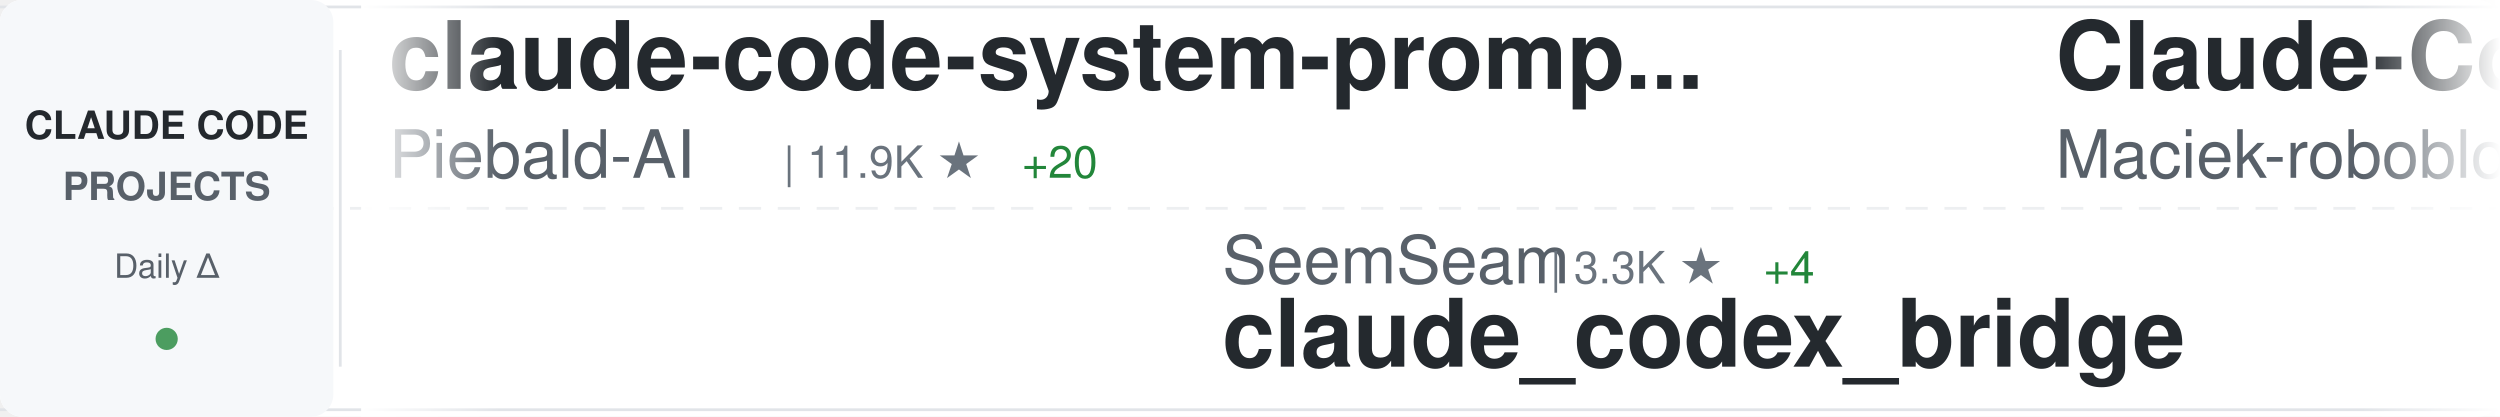
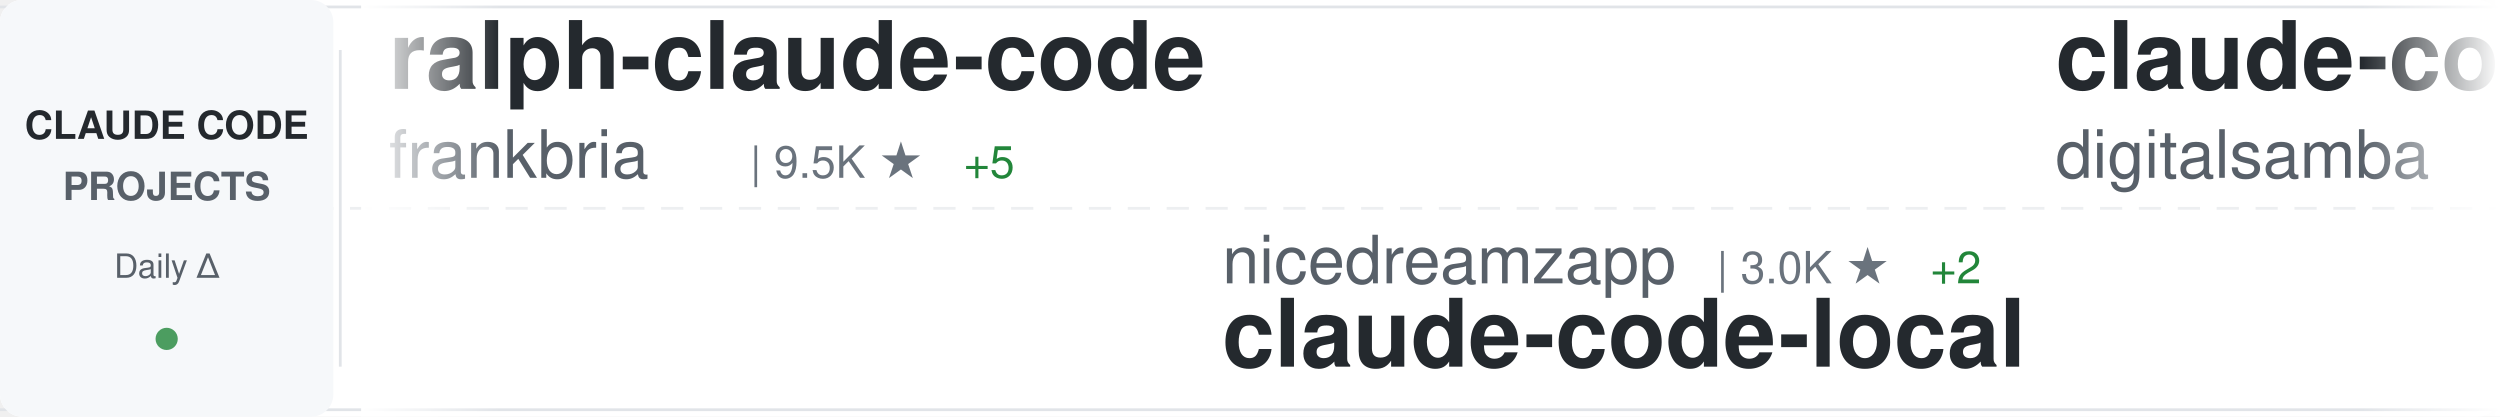
<svg xmlns="http://www.w3.org/2000/svg" width="900" height="150">
  <defs>
    <linearGradient id="awesomeLeftFade" x1="0%" y1="0%" x2="100%" y2="0%">
      <stop offset="0%" style="stop-color:#ffffff;stop-opacity:1" />
      <stop offset="100%" style="stop-color:#ffffff;stop-opacity:0" />
    </linearGradient>
    <linearGradient id="awesomeRightFade" x1="0%" y1="0%" x2="100%" y2="0%">
      <stop offset="0%" style="stop-color:#ffffff;stop-opacity:0" />
      <stop offset="100%" style="stop-color:#ffffff;stop-opacity:1" />
    </linearGradient>
  </defs>
  <rect width="900" height="150" fill="#ffffff" rx="8" />
  <rect x="0" y="2" width="900" height="1" fill="#e1e4e8" />
  <rect x="0" y="147" width="900" height="1" fill="#e1e4e8" />
  <line x1="0" y1="75" x2="900" y2="75" stroke="#e1e4e8" stroke-width="1" stroke-dasharray="8 6" opacity="0.6" />
  <rect x="0" y="0" width="120" height="150" fill="#f6f8fa" rx="8" />
  <text x="60" y="50" font-family="-apple-system, BlinkMacSystemFont, 'Segoe UI', Helvetica, Arial, sans-serif" font-size="14" font-weight="600" fill="#24292e" text-anchor="middle">CLAUDE CODE</text>
  <text x="60" y="72" font-family="-apple-system, BlinkMacSystemFont, 'Segoe UI', Helvetica, Arial, sans-serif" font-size="14" font-weight="600" fill="#586069" text-anchor="middle">PROJECTS</text>
  <text x="60" y="100" font-family="-apple-system, BlinkMacSystemFont, 'Segoe UI', Helvetica, Arial, sans-serif" font-size="12" font-weight="500" fill="#586069" text-anchor="middle">Daily Δ</text>
  <circle cx="60" cy="122" r="4" fill="#22863a" opacity="0.8" />
  <rect x="122" y="18" width="1" height="114" fill="#e1e4e8" />
  <clipPath id="awesomeTickerClip">
    <rect x="130" y="0" width="770" height="150" />
  </clipPath>
  <g clip-path="url(#awesomeTickerClip)">
    <g id="awesomeTickerItems">
      <animateTransform attributeName="transform" attributeType="XML" type="translate" from="0 0" to="-3000 0" dur="54s" repeatCount="indefinite" />
      <g transform="translate(0, 0)">
-         <text x="140" y="32" font-family="-apple-system, BlinkMacSystemFont, 'Segoe UI', Helvetica, Arial, sans-serif" font-size="34" font-weight="600" fill="#24292e">claude-code-system-promp...</text>
-         <text x="140" y="64" font-family="-apple-system, BlinkMacSystemFont, 'Segoe UI', Helvetica, Arial, sans-serif" font-size="24" font-weight="400" fill="#586069">Piebald-AI</text>
-         <text x="282" y="64" font-family="-apple-system, BlinkMacSystemFont, 'Segoe UI', Helvetica, Arial, sans-serif" font-size="16" font-weight="500" fill="#6a737d">| 11.9K ★</text>
-         <text x="368" y="64" font-family="-apple-system, BlinkMacSystemFont, 'Segoe UI', Helvetica, Arial, sans-serif" font-size="16" font-weight="500" fill="#22863a"> +20</text>
-       </g>
-       <g transform="translate(300, 0)">
-         <text x="140" y="102" font-family="-apple-system, BlinkMacSystemFont, 'Segoe UI', Helvetica, Arial, sans-serif" font-size="24" font-weight="400" fill="#586069">SeemSeam</text>
-         <text x="258" y="102" font-family="-apple-system, BlinkMacSystemFont, 'Segoe UI', Helvetica, Arial, sans-serif" font-size="16" font-weight="500" fill="#6a737d">| 3.3K ★</text>
-         <text x="335" y="102" font-family="-apple-system, BlinkMacSystemFont, 'Segoe UI', Helvetica, Arial, sans-serif" font-size="16" font-weight="500" fill="#22863a"> +4</text>
-         <text x="140" y="132" font-family="-apple-system, BlinkMacSystemFont, 'Segoe UI', Helvetica, Arial, sans-serif" font-size="34" font-weight="600" fill="#24292e">claude_codex_bridge</text>
-       </g>
-       <g transform="translate(600, 0)">
-         <text x="140" y="32" font-family="-apple-system, BlinkMacSystemFont, 'Segoe UI', Helvetica, Arial, sans-serif" font-size="34" font-weight="600" fill="#24292e">Claude-Code-Usage-Monito...</text>
-         <text x="140" y="64" font-family="-apple-system, BlinkMacSystemFont, 'Segoe UI', Helvetica, Arial, sans-serif" font-size="24" font-weight="400" fill="#586069">Maciek-roboblog</text>
-         <text x="342" y="64" font-family="-apple-system, BlinkMacSystemFont, 'Segoe UI', Helvetica, Arial, sans-serif" font-size="16" font-weight="500" fill="#6a737d">| 8.5K ★</text>
-         <text x="419" y="64" font-family="-apple-system, BlinkMacSystemFont, 'Segoe UI', Helvetica, Arial, sans-serif" font-size="16" font-weight="500" fill="#22863a"> +9</text>
-       </g>
-       <g transform="translate(900, 0)">
-         <text x="140" y="102" font-family="-apple-system, BlinkMacSystemFont, 'Segoe UI', Helvetica, Arial, sans-serif" font-size="24" font-weight="400" fill="#586069">huangjia2019</text>
-         <text x="306" y="102" font-family="-apple-system, BlinkMacSystemFont, 'Segoe UI', Helvetica, Arial, sans-serif" font-size="16" font-weight="500" fill="#6a737d">| 990 ★</text>
-         <text x="140" y="132" font-family="-apple-system, BlinkMacSystemFont, 'Segoe UI', Helvetica, Arial, sans-serif" font-size="34" font-weight="600" fill="#24292e">claude-code-engineering</text>
-       </g>
-       <g transform="translate(1200, 0)">
-         <text x="140" y="32" font-family="-apple-system, BlinkMacSystemFont, 'Segoe UI', Helvetica, Arial, sans-serif" font-size="34" font-weight="600" fill="#24292e">arcads-claude-code</text>
-         <text x="140" y="64" font-family="-apple-system, BlinkMacSystemFont, 'Segoe UI', Helvetica, Arial, sans-serif" font-size="24" font-weight="400" fill="#586069">krusemediallc</text>
-         <text x="318" y="64" font-family="-apple-system, BlinkMacSystemFont, 'Segoe UI', Helvetica, Arial, sans-serif" font-size="16" font-weight="500" fill="#6a737d">| 1.0K ★</text>
-         <text x="395" y="64" font-family="-apple-system, BlinkMacSystemFont, 'Segoe UI', Helvetica, Arial, sans-serif" font-size="16" font-weight="500" fill="#22863a"> +4</text>
-       </g>
-       <g transform="translate(1500, 0)">
-         <text x="140" y="102" font-family="-apple-system, BlinkMacSystemFont, 'Segoe UI', Helvetica, Arial, sans-serif" font-size="24" font-weight="400" fill="#586069">ChinaSiro</text>
-         <text x="270" y="102" font-family="-apple-system, BlinkMacSystemFont, 'Segoe UI', Helvetica, Arial, sans-serif" font-size="16" font-weight="500" fill="#6a737d">| 9.6K ★</text>
-         <text x="347" y="102" font-family="-apple-system, BlinkMacSystemFont, 'Segoe UI', Helvetica, Arial, sans-serif" font-size="16" font-weight="500" fill="#22863a"> +2</text>
-         <text x="140" y="132" font-family="-apple-system, BlinkMacSystemFont, 'Segoe UI', Helvetica, Arial, sans-serif" font-size="34" font-weight="600" fill="#24292e">claude-code-sourcemap</text>
-       </g>
-       <g transform="translate(1800, 0)">
        <text x="140" y="32" font-family="-apple-system, BlinkMacSystemFont, 'Segoe UI', Helvetica, Arial, sans-serif" font-size="34" font-weight="600" fill="#24292e">ralph-claude-code</text>
        <text x="140" y="64" font-family="-apple-system, BlinkMacSystemFont, 'Segoe UI', Helvetica, Arial, sans-serif" font-size="24" font-weight="400" fill="#586069">frankbria</text>
        <text x="270" y="64" font-family="-apple-system, BlinkMacSystemFont, 'Segoe UI', Helvetica, Arial, sans-serif" font-size="16" font-weight="500" fill="#6a737d">| 9.5K ★</text>
-         <text x="347" y="64" font-family="-apple-system, BlinkMacSystemFont, 'Segoe UI', Helvetica, Arial, sans-serif" font-size="16" font-weight="500" fill="#22863a"> +4</text>
+         <text x="347" y="64" font-family="-apple-system, BlinkMacSystemFont, 'Segoe UI', Helvetica, Arial, sans-serif" font-size="16" font-weight="500" fill="#22863a"> +5</text>
+       </g>
+       <g transform="translate(300, 0)">
+         <text x="140" y="102" font-family="-apple-system, BlinkMacSystemFont, 'Segoe UI', Helvetica, Arial, sans-serif" font-size="24" font-weight="400" fill="#586069">nicedreamzapp</text>
+         <text x="318" y="102" font-family="-apple-system, BlinkMacSystemFont, 'Segoe UI', Helvetica, Arial, sans-serif" font-size="16" font-weight="500" fill="#6a737d">| 3.0K ★</text>
+         <text x="395" y="102" font-family="-apple-system, BlinkMacSystemFont, 'Segoe UI', Helvetica, Arial, sans-serif" font-size="16" font-weight="500" fill="#22863a"> +2</text>
+         <text x="140" y="132" font-family="-apple-system, BlinkMacSystemFont, 'Segoe UI', Helvetica, Arial, sans-serif" font-size="34" font-weight="600" fill="#24292e">claude-code-local</text>
+       </g>
+       <g transform="translate(600, 0)">
+         <text x="140" y="32" font-family="-apple-system, BlinkMacSystemFont, 'Segoe UI', Helvetica, Arial, sans-serif" font-size="34" font-weight="600" fill="#24292e">claude-code-video-toolki...</text>
+         <text x="140" y="64" font-family="-apple-system, BlinkMacSystemFont, 'Segoe UI', Helvetica, Arial, sans-serif" font-size="24" font-weight="400" fill="#586069">digitalsamba</text>
+         <text x="306" y="64" font-family="-apple-system, BlinkMacSystemFont, 'Segoe UI', Helvetica, Arial, sans-serif" font-size="16" font-weight="500" fill="#6a737d">| 1.8K ★</text>
+         <text x="383" y="64" font-family="-apple-system, BlinkMacSystemFont, 'Segoe UI', Helvetica, Arial, sans-serif" font-size="16" font-weight="500" fill="#22863a"> +10</text>
+       </g>
+       <g transform="translate(900, 0)">
+         <text x="140" y="102" font-family="-apple-system, BlinkMacSystemFont, 'Segoe UI', Helvetica, Arial, sans-serif" font-size="24" font-weight="400" fill="#586069">fuergaosi233</text>
+         <text x="306" y="102" font-family="-apple-system, BlinkMacSystemFont, 'Segoe UI', Helvetica, Arial, sans-serif" font-size="16" font-weight="500" fill="#6a737d">| 2.7K ★</text>
+         <text x="383" y="102" font-family="-apple-system, BlinkMacSystemFont, 'Segoe UI', Helvetica, Arial, sans-serif" font-size="16" font-weight="500" fill="#22863a"> +2</text>
+         <text x="140" y="132" font-family="-apple-system, BlinkMacSystemFont, 'Segoe UI', Helvetica, Arial, sans-serif" font-size="34" font-weight="600" fill="#24292e">claude-code-proxy</text>
+       </g>
+       <g transform="translate(1200, 0)">
+         <text x="140" y="32" font-family="-apple-system, BlinkMacSystemFont, 'Segoe UI', Helvetica, Arial, sans-serif" font-size="34" font-weight="600" fill="#24292e">claude-code-security-rev...</text>
+         <text x="140" y="64" font-family="-apple-system, BlinkMacSystemFont, 'Segoe UI', Helvetica, Arial, sans-serif" font-size="24" font-weight="400" fill="#586069">anthropics</text>
+         <text x="282" y="64" font-family="-apple-system, BlinkMacSystemFont, 'Segoe UI', Helvetica, Arial, sans-serif" font-size="16" font-weight="500" fill="#6a737d">| 5.6K ★</text>
+         <text x="359" y="64" font-family="-apple-system, BlinkMacSystemFont, 'Segoe UI', Helvetica, Arial, sans-serif" font-size="16" font-weight="500" fill="#22863a"> +9</text>
+       </g>
+       <g transform="translate(1500, 0)">
+         <text x="140" y="102" font-family="-apple-system, BlinkMacSystemFont, 'Segoe UI', Helvetica, Arial, sans-serif" font-size="24" font-weight="400" fill="#586069">https-deeplearning-ai</text>
+         <text x="414" y="102" font-family="-apple-system, BlinkMacSystemFont, 'Segoe UI', Helvetica, Arial, sans-serif" font-size="16" font-weight="500" fill="#6a737d">| 534 ★</text>
+         <text x="140" y="132" font-family="-apple-system, BlinkMacSystemFont, 'Segoe UI', Helvetica, Arial, sans-serif" font-size="34" font-weight="600" fill="#24292e">sc-claude-code-files</text>
+       </g>
+       <g transform="translate(1800, 0)">
+         <text x="140" y="32" font-family="-apple-system, BlinkMacSystemFont, 'Segoe UI', Helvetica, Arial, sans-serif" font-size="34" font-weight="600" fill="#24292e">collection-claude-code-s...</text>
+         <text x="140" y="64" font-family="-apple-system, BlinkMacSystemFont, 'Segoe UI', Helvetica, Arial, sans-serif" font-size="24" font-weight="400" fill="#586069">chauncygu</text>
+         <text x="270" y="64" font-family="-apple-system, BlinkMacSystemFont, 'Segoe UI', Helvetica, Arial, sans-serif" font-size="16" font-weight="500" fill="#6a737d">| 2.8K ★</text>
+         <text x="347" y="64" font-family="-apple-system, BlinkMacSystemFont, 'Segoe UI', Helvetica, Arial, sans-serif" font-size="16" font-weight="500" fill="#22863a"> +1</text>
      </g>
      <g transform="translate(2100, 0)">
-         <text x="140" y="102" font-family="-apple-system, BlinkMacSystemFont, 'Segoe UI', Helvetica, Arial, sans-serif" font-size="24" font-weight="400" fill="#586069">Windy3f3f3f3f</text>
-         <text x="318" y="102" font-family="-apple-system, BlinkMacSystemFont, 'Segoe UI', Helvetica, Arial, sans-serif" font-size="16" font-weight="500" fill="#6a737d">| 3.2K ★</text>
-         <text x="395" y="102" font-family="-apple-system, BlinkMacSystemFont, 'Segoe UI', Helvetica, Arial, sans-serif" font-size="16" font-weight="500" fill="#22863a"> +9</text>
-         <text x="140" y="132" font-family="-apple-system, BlinkMacSystemFont, 'Segoe UI', Helvetica, Arial, sans-serif" font-size="34" font-weight="600" fill="#24292e">how-claude-code-works</text>
+         <text x="140" y="102" font-family="-apple-system, BlinkMacSystemFont, 'Segoe UI', Helvetica, Arial, sans-serif" font-size="24" font-weight="400" fill="#586069">carlvellotti</text>
+         <text x="306" y="102" font-family="-apple-system, BlinkMacSystemFont, 'Segoe UI', Helvetica, Arial, sans-serif" font-size="16" font-weight="500" fill="#6a737d">| 2.1K ★</text>
+         <text x="383" y="102" font-family="-apple-system, BlinkMacSystemFont, 'Segoe UI', Helvetica, Arial, sans-serif" font-size="16" font-weight="500" fill="#22863a"> +1</text>
+         <text x="140" y="132" font-family="-apple-system, BlinkMacSystemFont, 'Segoe UI', Helvetica, Arial, sans-serif" font-size="34" font-weight="600" fill="#24292e">claude-code-pm-course</text>
      </g>
      <g transform="translate(2400, 0)">
-         <text x="140" y="32" font-family="-apple-system, BlinkMacSystemFont, 'Segoe UI', Helvetica, Arial, sans-serif" font-size="34" font-weight="600" fill="#24292e">claude-code-source-code-...</text>
-         <text x="140" y="64" font-family="-apple-system, BlinkMacSystemFont, 'Segoe UI', Helvetica, Arial, sans-serif" font-size="24" font-weight="400" fill="#586069">ghuntley</text>
-         <text x="258" y="64" font-family="-apple-system, BlinkMacSystemFont, 'Segoe UI', Helvetica, Arial, sans-serif" font-size="16" font-weight="500" fill="#6a737d">| 988 ★</text>
+         <text x="140" y="32" font-family="-apple-system, BlinkMacSystemFont, 'Segoe UI', Helvetica, Arial, sans-serif" font-size="34" font-weight="600" fill="#24292e">skills</text>
+         <text x="140" y="64" font-family="-apple-system, BlinkMacSystemFont, 'Segoe UI', Helvetica, Arial, sans-serif" font-size="24" font-weight="400" fill="#586069">anthropics</text>
+         <text x="282" y="64" font-family="-apple-system, BlinkMacSystemFont, 'Segoe UI', Helvetica, Arial, sans-serif" font-size="16" font-weight="500" fill="#6a737d">| 162.4K ★</text>
+         <text x="377" y="64" font-family="-apple-system, BlinkMacSystemFont, 'Segoe UI', Helvetica, Arial, sans-serif" font-size="16" font-weight="500" fill="#22863a"> +291</text>
      </g>
      <g transform="translate(2700, 0)">
-         <text x="140" y="102" font-family="-apple-system, BlinkMacSystemFont, 'Segoe UI', Helvetica, Arial, sans-serif" font-size="24" font-weight="400" fill="#586069">ding113</text>
-         <text x="246" y="102" font-family="-apple-system, BlinkMacSystemFont, 'Segoe UI', Helvetica, Arial, sans-serif" font-size="16" font-weight="500" fill="#6a737d">| 3.3K ★</text>
-         <text x="323" y="102" font-family="-apple-system, BlinkMacSystemFont, 'Segoe UI', Helvetica, Arial, sans-serif" font-size="16" font-weight="500" fill="#22863a"> +2</text>
-         <text x="140" y="132" font-family="-apple-system, BlinkMacSystemFont, 'Segoe UI', Helvetica, Arial, sans-serif" font-size="34" font-weight="600" fill="#24292e">claude-code-hub</text>
+         <text x="140" y="102" font-family="-apple-system, BlinkMacSystemFont, 'Segoe UI', Helvetica, Arial, sans-serif" font-size="24" font-weight="400" fill="#586069">repowise-dev</text>
+         <text x="306" y="102" font-family="-apple-system, BlinkMacSystemFont, 'Segoe UI', Helvetica, Arial, sans-serif" font-size="16" font-weight="500" fill="#6a737d">| 1.2K ★</text>
+         <text x="383" y="102" font-family="-apple-system, BlinkMacSystemFont, 'Segoe UI', Helvetica, Arial, sans-serif" font-size="16" font-weight="500" fill="#22863a"> +2</text>
+         <text x="140" y="132" font-family="-apple-system, BlinkMacSystemFont, 'Segoe UI', Helvetica, Arial, sans-serif" font-size="34" font-weight="600" fill="#24292e">claude-code-prompts</text>
      </g>
      <g transform="translate(3000, 0)">
-         <text x="140" y="32" font-family="-apple-system, BlinkMacSystemFont, 'Segoe UI', Helvetica, Arial, sans-serif" font-size="34" font-weight="600" fill="#24292e">claude-code-system-promp...</text>
-         <text x="140" y="64" font-family="-apple-system, BlinkMacSystemFont, 'Segoe UI', Helvetica, Arial, sans-serif" font-size="24" font-weight="400" fill="#586069">Piebald-AI</text>
-         <text x="282" y="64" font-family="-apple-system, BlinkMacSystemFont, 'Segoe UI', Helvetica, Arial, sans-serif" font-size="16" font-weight="500" fill="#6a737d">| 11.9K ★</text>
-         <text x="368" y="64" font-family="-apple-system, BlinkMacSystemFont, 'Segoe UI', Helvetica, Arial, sans-serif" font-size="16" font-weight="500" fill="#22863a"> +20</text>
+         <text x="140" y="32" font-family="-apple-system, BlinkMacSystemFont, 'Segoe UI', Helvetica, Arial, sans-serif" font-size="34" font-weight="600" fill="#24292e">ralph-claude-code</text>
+         <text x="140" y="64" font-family="-apple-system, BlinkMacSystemFont, 'Segoe UI', Helvetica, Arial, sans-serif" font-size="24" font-weight="400" fill="#586069">frankbria</text>
+         <text x="270" y="64" font-family="-apple-system, BlinkMacSystemFont, 'Segoe UI', Helvetica, Arial, sans-serif" font-size="16" font-weight="500" fill="#6a737d">| 9.5K ★</text>
+         <text x="347" y="64" font-family="-apple-system, BlinkMacSystemFont, 'Segoe UI', Helvetica, Arial, sans-serif" font-size="16" font-weight="500" fill="#22863a"> +5</text>
      </g>
      <g transform="translate(3300, 0)">
-         <text x="140" y="102" font-family="-apple-system, BlinkMacSystemFont, 'Segoe UI', Helvetica, Arial, sans-serif" font-size="24" font-weight="400" fill="#586069">SeemSeam</text>
-         <text x="258" y="102" font-family="-apple-system, BlinkMacSystemFont, 'Segoe UI', Helvetica, Arial, sans-serif" font-size="16" font-weight="500" fill="#6a737d">| 3.3K ★</text>
-         <text x="335" y="102" font-family="-apple-system, BlinkMacSystemFont, 'Segoe UI', Helvetica, Arial, sans-serif" font-size="16" font-weight="500" fill="#22863a"> +4</text>
-         <text x="140" y="132" font-family="-apple-system, BlinkMacSystemFont, 'Segoe UI', Helvetica, Arial, sans-serif" font-size="34" font-weight="600" fill="#24292e">claude_codex_bridge</text>
+         <text x="140" y="102" font-family="-apple-system, BlinkMacSystemFont, 'Segoe UI', Helvetica, Arial, sans-serif" font-size="24" font-weight="400" fill="#586069">nicedreamzapp</text>
+         <text x="318" y="102" font-family="-apple-system, BlinkMacSystemFont, 'Segoe UI', Helvetica, Arial, sans-serif" font-size="16" font-weight="500" fill="#6a737d">| 3.0K ★</text>
+         <text x="395" y="102" font-family="-apple-system, BlinkMacSystemFont, 'Segoe UI', Helvetica, Arial, sans-serif" font-size="16" font-weight="500" fill="#22863a"> +2</text>
+         <text x="140" y="132" font-family="-apple-system, BlinkMacSystemFont, 'Segoe UI', Helvetica, Arial, sans-serif" font-size="34" font-weight="600" fill="#24292e">claude-code-local</text>
      </g>
      <g transform="translate(3600, 0)">
-         <text x="140" y="32" font-family="-apple-system, BlinkMacSystemFont, 'Segoe UI', Helvetica, Arial, sans-serif" font-size="34" font-weight="600" fill="#24292e">Claude-Code-Usage-Monito...</text>
-         <text x="140" y="64" font-family="-apple-system, BlinkMacSystemFont, 'Segoe UI', Helvetica, Arial, sans-serif" font-size="24" font-weight="400" fill="#586069">Maciek-roboblog</text>
-         <text x="342" y="64" font-family="-apple-system, BlinkMacSystemFont, 'Segoe UI', Helvetica, Arial, sans-serif" font-size="16" font-weight="500" fill="#6a737d">| 8.5K ★</text>
-         <text x="419" y="64" font-family="-apple-system, BlinkMacSystemFont, 'Segoe UI', Helvetica, Arial, sans-serif" font-size="16" font-weight="500" fill="#22863a"> +9</text>
+         <text x="140" y="32" font-family="-apple-system, BlinkMacSystemFont, 'Segoe UI', Helvetica, Arial, sans-serif" font-size="34" font-weight="600" fill="#24292e">claude-code-video-toolki...</text>
+         <text x="140" y="64" font-family="-apple-system, BlinkMacSystemFont, 'Segoe UI', Helvetica, Arial, sans-serif" font-size="24" font-weight="400" fill="#586069">digitalsamba</text>
+         <text x="306" y="64" font-family="-apple-system, BlinkMacSystemFont, 'Segoe UI', Helvetica, Arial, sans-serif" font-size="16" font-weight="500" fill="#6a737d">| 1.8K ★</text>
+         <text x="383" y="64" font-family="-apple-system, BlinkMacSystemFont, 'Segoe UI', Helvetica, Arial, sans-serif" font-size="16" font-weight="500" fill="#22863a"> +10</text>
      </g>
      <g transform="translate(3900, 0)">
-         <text x="140" y="102" font-family="-apple-system, BlinkMacSystemFont, 'Segoe UI', Helvetica, Arial, sans-serif" font-size="24" font-weight="400" fill="#586069">huangjia2019</text>
-         <text x="306" y="102" font-family="-apple-system, BlinkMacSystemFont, 'Segoe UI', Helvetica, Arial, sans-serif" font-size="16" font-weight="500" fill="#6a737d">| 990 ★</text>
-         <text x="140" y="132" font-family="-apple-system, BlinkMacSystemFont, 'Segoe UI', Helvetica, Arial, sans-serif" font-size="34" font-weight="600" fill="#24292e">claude-code-engineering</text>
+         <text x="140" y="102" font-family="-apple-system, BlinkMacSystemFont, 'Segoe UI', Helvetica, Arial, sans-serif" font-size="24" font-weight="400" fill="#586069">fuergaosi233</text>
+         <text x="306" y="102" font-family="-apple-system, BlinkMacSystemFont, 'Segoe UI', Helvetica, Arial, sans-serif" font-size="16" font-weight="500" fill="#6a737d">| 2.7K ★</text>
+         <text x="383" y="102" font-family="-apple-system, BlinkMacSystemFont, 'Segoe UI', Helvetica, Arial, sans-serif" font-size="16" font-weight="500" fill="#22863a"> +2</text>
+         <text x="140" y="132" font-family="-apple-system, BlinkMacSystemFont, 'Segoe UI', Helvetica, Arial, sans-serif" font-size="34" font-weight="600" fill="#24292e">claude-code-proxy</text>
      </g>
    </g>
  </g>
  <rect x="130" y="0" width="50" height="150" fill="url(#awesomeLeftFade)" />
  <rect x="850" y="0" width="50" height="150" fill="url(#awesomeRightFade)" />
</svg>
